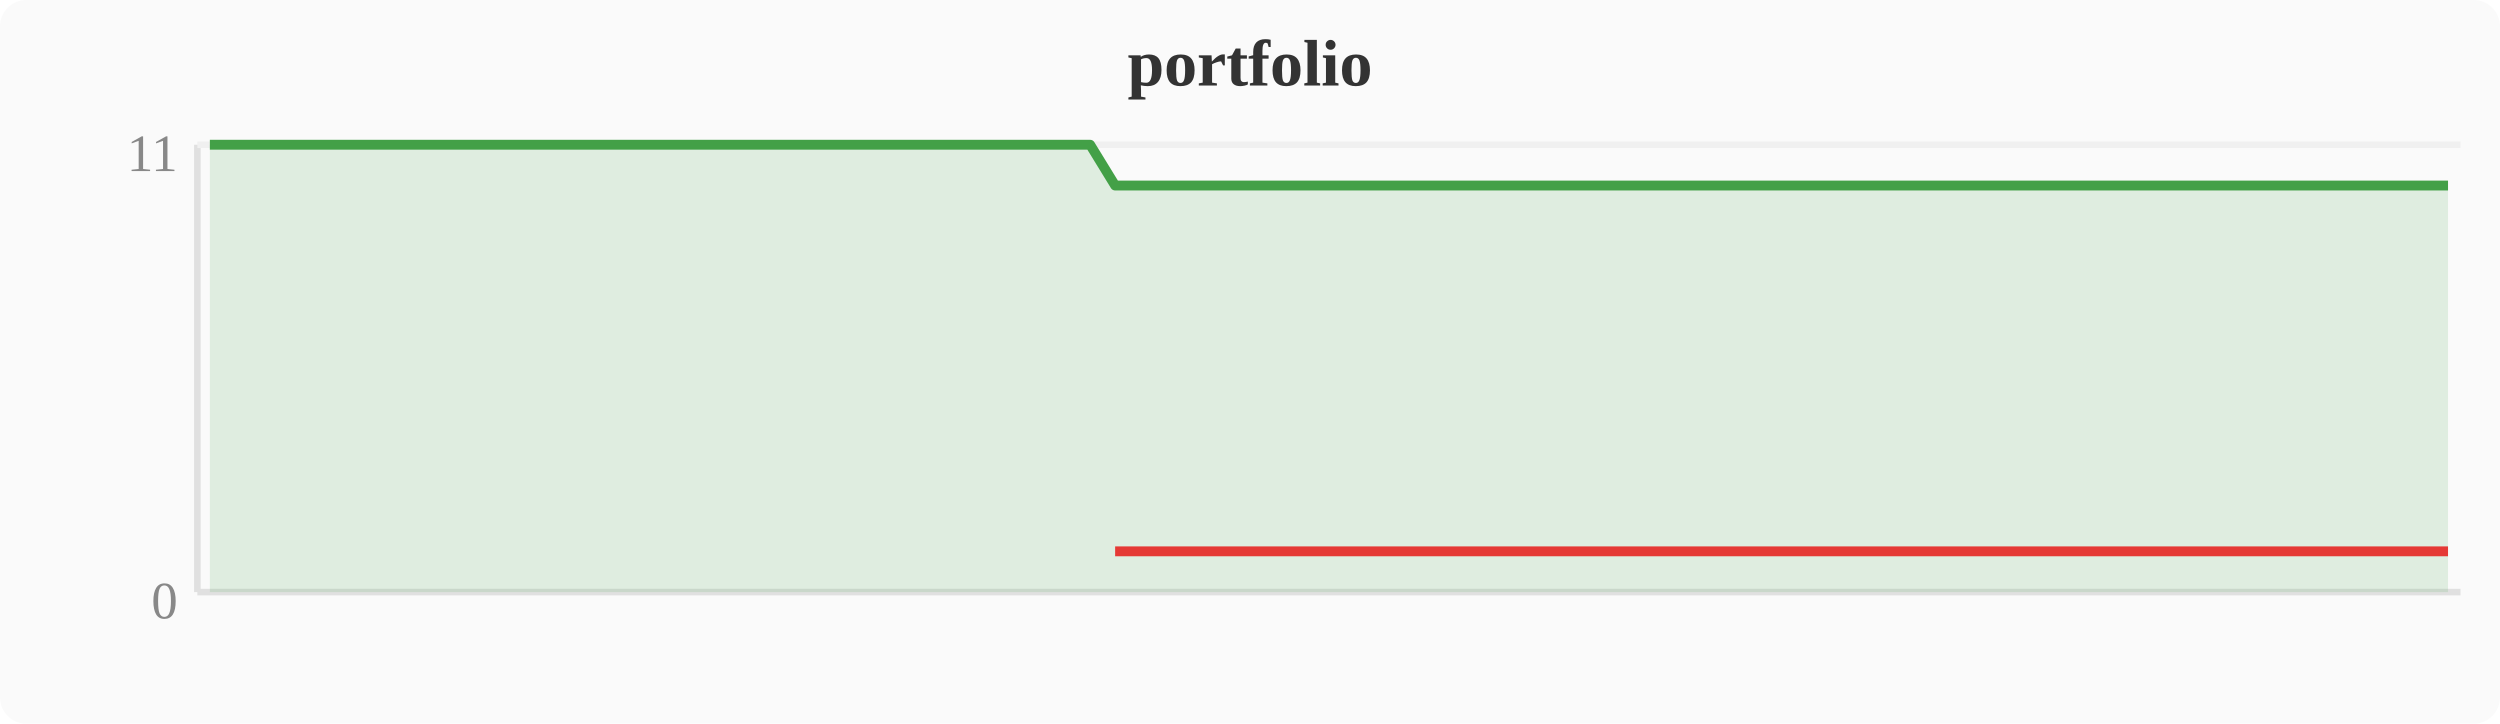
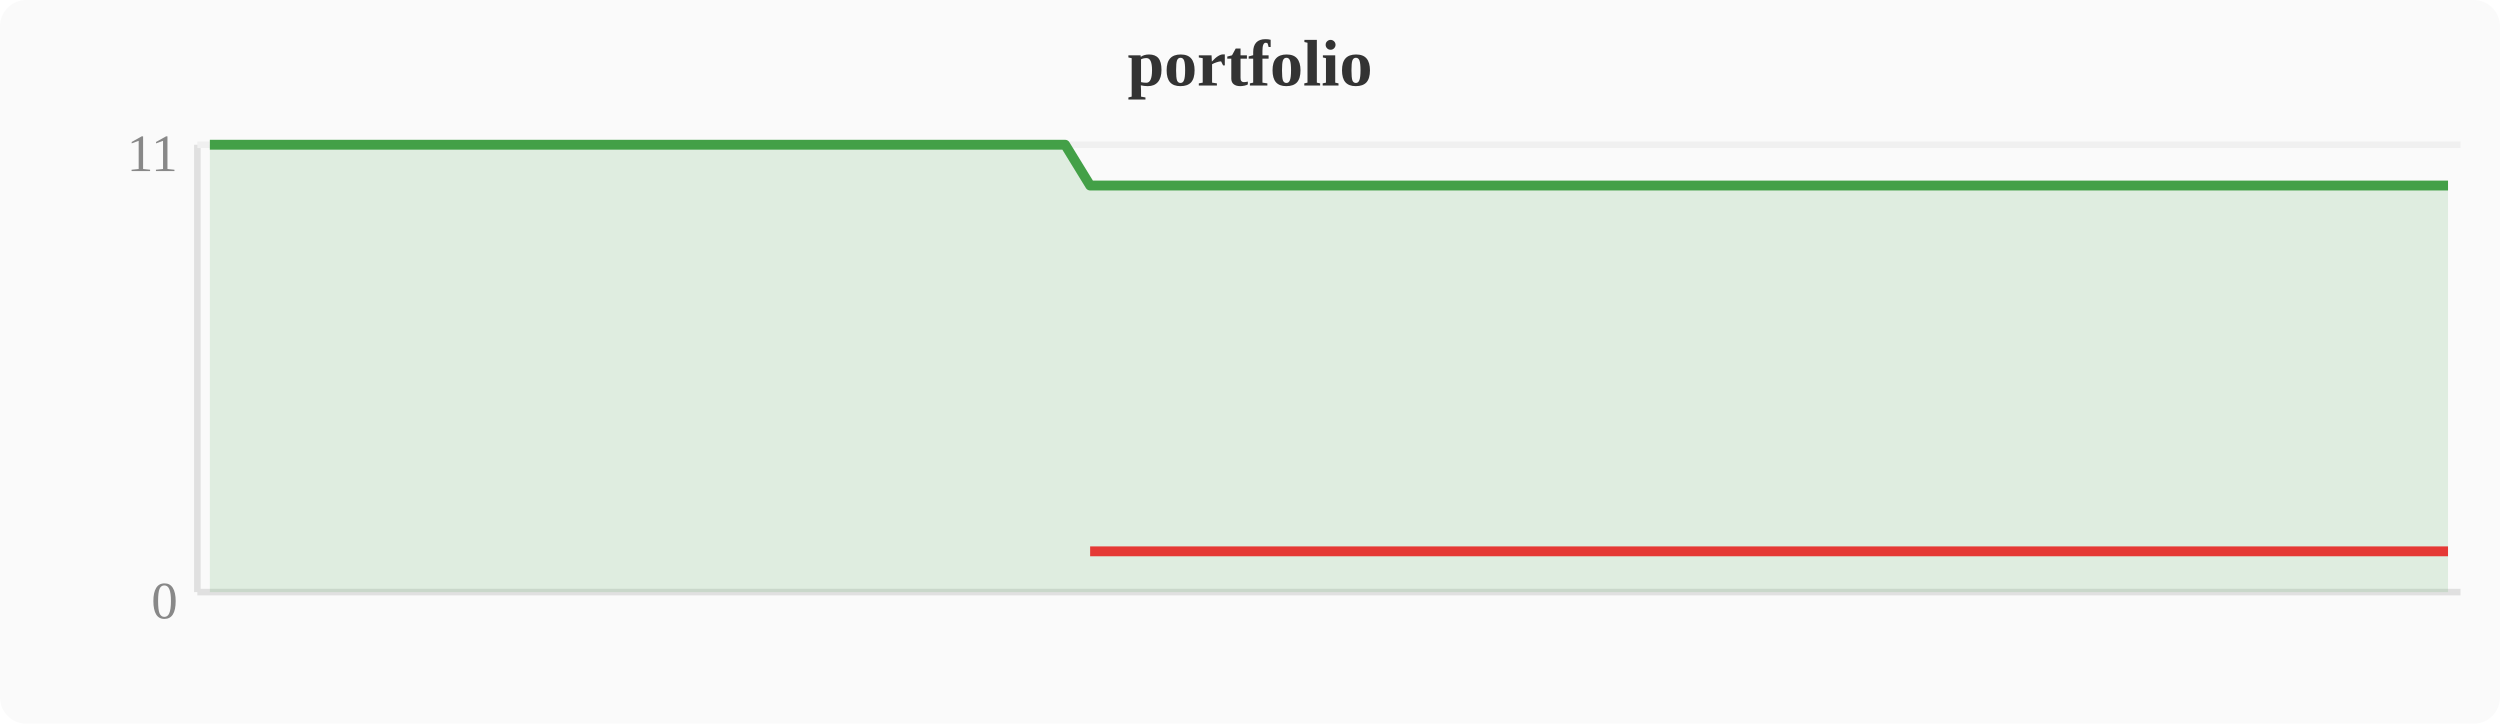
<svg xmlns="http://www.w3.org/2000/svg" width="380" height="110" viewBox="0 0 380 110">
  <rect width="380" height="110" fill="#fafafa" rx="4" />
  <text x="190" y="13" text-anchor="middle" font-size="10" font-weight="bold" fill="#333">portfolio</text>
  <line x1="30" y1="22" x2="30" y2="90" stroke="#e0e0e0" stroke-width="1" />
  <line x1="30" y1="90" x2="374" y2="90" stroke="#e0e0e0" stroke-width="1" />
  <line x1="30" y1="22" x2="374" y2="22" stroke="#f0f0f0" stroke-width="1" />
  <text x="27" y="94" text-anchor="end" font-size="8" fill="#888">0</text>
  <text x="27" y="26" text-anchor="end" font-size="8" fill="#888">11</text>
-   <polygon points="31.9,22.0 35.7,22.0 39.6,22.0 43.4,22.0 47.2,22.0 51.0,22.0 54.8,22.0 58.7,22.0 62.5,22.0 66.3,22.0 70.1,22.0 74.0,22.0 77.8,22.0 81.6,22.0 85.4,22.0 89.2,22.0 93.1,22.0 96.9,22.0 100.7,22.0 104.5,22.0 108.4,22.0 112.2,22.0 116.0,22.0 119.8,22.0 123.6,22.0 127.5,22.0 131.3,22.0 135.1,22.0 138.9,22.0 142.8,22.0 146.6,22.0 150.4,22.0 154.2,22.0 158.0,22.0 161.9,22.0 165.7,22.0 169.5,28.2 173.3,28.2 177.2,28.2 181.0,28.2 184.8,28.2 188.6,28.2 192.4,28.2 196.3,28.2 200.1,28.2 203.9,28.2 207.7,28.2 211.6,28.2 215.4,28.2 219.2,28.2 223.0,28.2 226.8,28.2 230.7,28.2 234.5,28.2 238.3,28.2 242.1,28.2 246.0,28.2 249.8,28.2 253.6,28.2 257.4,28.2 261.2,28.2 265.1,28.2 268.9,28.2 272.7,28.2 276.5,28.2 280.4,28.2 284.2,28.2 288.0,28.2 291.8,28.2 295.6,28.2 299.5,28.2 303.3,28.2 307.1,28.2 310.9,28.2 314.8,28.2 318.6,28.2 322.4,28.2 326.2,28.2 330.0,28.2 333.9,28.2 337.7,28.2 341.5,28.2 345.3,28.2 349.2,28.2 353.0,28.2 356.8,28.2 360.6,28.2 364.4,28.2 368.3,28.2 372.1,28.2 372.1,90 31.9,90" fill="#43a047" opacity="0.15" />
-   <polyline points="31.9,22.0 35.7,22.0 39.6,22.0 43.4,22.0 47.2,22.0 51.0,22.0 54.8,22.0 58.7,22.0 62.5,22.0 66.3,22.0 70.1,22.0 74.0,22.0 77.8,22.0 81.6,22.0 85.4,22.0 89.2,22.0 93.1,22.0 96.9,22.0 100.7,22.0 104.5,22.0 108.4,22.0 112.2,22.0 116.0,22.0 119.8,22.0 123.6,22.0 127.5,22.0 131.3,22.0 135.1,22.0 138.9,22.0 142.8,22.0 146.6,22.0 150.4,22.0 154.2,22.0 158.0,22.0 161.9,22.0 165.7,22.0 169.5,28.2 173.3,28.2 177.2,28.2 181.0,28.2 184.8,28.2 188.6,28.2 192.4,28.2 196.3,28.2 200.1,28.2 203.9,28.2 207.7,28.2 211.6,28.2 215.4,28.2 219.2,28.2 223.0,28.2 226.8,28.2 230.7,28.2 234.5,28.2 238.3,28.2 242.1,28.2 246.0,28.2 249.8,28.2 253.6,28.2 257.4,28.2 261.2,28.2 265.1,28.2 268.9,28.2 272.7,28.2 276.5,28.2 280.4,28.2 284.2,28.2 288.0,28.2 291.8,28.2 295.6,28.2 299.5,28.2 303.3,28.2 307.1,28.2 310.9,28.2 314.8,28.2 318.6,28.2 322.4,28.2 326.2,28.2 330.0,28.2 333.9,28.2 337.7,28.2 341.5,28.2 345.3,28.2 349.2,28.2 353.0,28.2 356.8,28.2 360.6,28.2 364.4,28.2 368.3,28.2 372.1,28.2" fill="none" stroke="#43a047" stroke-width="1.5" stroke-linejoin="round" />
-   <polyline points="169.5,83.8 173.3,83.8 177.2,83.8 181.0,83.8 184.8,83.8 188.6,83.8 192.4,83.8 196.3,83.8 200.1,83.8 203.9,83.8 207.7,83.8 211.6,83.8 215.4,83.8 219.2,83.8 223.0,83.8 226.8,83.8 230.7,83.8 234.5,83.8 238.3,83.8 242.1,83.8 246.0,83.8 249.8,83.8 253.6,83.8 257.4,83.8 261.2,83.8 265.1,83.8 268.9,83.8 272.7,83.8 276.5,83.8 280.4,83.8 284.2,83.8 288.0,83.8 291.8,83.8 295.6,83.8 299.5,83.8 303.3,83.8 307.1,83.8 310.9,83.8 314.8,83.8 318.6,83.8 322.4,83.8 326.2,83.8 330.0,83.8 333.9,83.8 337.7,83.8 341.5,83.8 345.3,83.8 349.2,83.8 353.0,83.8 356.8,83.8 360.6,83.8 364.4,83.8 368.3,83.8 372.1,83.8" fill="none" stroke="#e53935" stroke-width="1.5" stroke-linejoin="round" />
+   <polygon points="31.9,22.0 35.7,22.0 39.6,22.0 43.4,22.0 47.2,22.0 51.0,22.0 54.8,22.0 58.7,22.0 62.5,22.0 66.3,22.0 70.1,22.0 74.0,22.0 77.8,22.0 81.6,22.0 85.4,22.0 89.2,22.0 93.1,22.0 96.9,22.0 100.7,22.0 104.5,22.0 108.4,22.0 112.2,22.0 116.0,22.0 119.8,22.0 123.6,22.0 127.5,22.0 131.3,22.0 135.1,22.0 138.9,22.0 142.8,22.0 146.6,22.0 150.4,22.0 154.2,22.0 158.0,22.0 161.9,22.0 165.7,28.2 169.5,28.2 173.3,28.2 177.2,28.2 181.0,28.2 184.8,28.2 188.6,28.2 192.4,28.2 196.3,28.2 200.1,28.2 203.9,28.2 207.7,28.2 211.6,28.2 215.4,28.2 219.2,28.2 223.0,28.2 226.8,28.2 230.7,28.2 234.5,28.2 238.3,28.2 242.1,28.2 246.0,28.2 249.8,28.2 253.6,28.2 257.4,28.2 261.2,28.2 265.1,28.2 268.9,28.2 272.7,28.2 276.5,28.2 280.4,28.2 284.2,28.2 288.0,28.2 291.8,28.2 295.6,28.2 299.5,28.2 303.3,28.2 307.1,28.2 310.9,28.2 314.8,28.2 318.6,28.2 322.4,28.2 326.2,28.2 330.0,28.2 333.9,28.2 337.7,28.2 341.5,28.2 345.3,28.2 349.2,28.2 353.0,28.2 356.8,28.2 360.6,28.2 364.4,28.2 368.3,28.2 372.1,28.2 372.1,90 31.9,90" fill="#43a047" opacity="0.15" />
+   <polyline points="31.9,22.0 35.7,22.0 39.6,22.0 43.4,22.0 47.2,22.0 51.0,22.0 54.8,22.0 58.7,22.0 62.5,22.0 66.3,22.0 70.1,22.0 74.0,22.0 77.8,22.0 81.6,22.0 85.4,22.0 89.2,22.0 93.1,22.0 96.9,22.0 100.7,22.0 104.5,22.0 108.4,22.0 112.2,22.0 116.0,22.0 119.8,22.0 123.6,22.0 127.5,22.0 131.3,22.0 135.1,22.0 138.9,22.0 142.8,22.0 146.6,22.0 150.4,22.0 154.2,22.0 158.0,22.0 161.9,22.0 165.7,28.2 169.5,28.2 173.3,28.2 177.2,28.2 181.0,28.2 184.8,28.2 188.6,28.2 192.4,28.2 196.3,28.2 200.1,28.2 203.9,28.2 207.7,28.2 211.6,28.2 215.4,28.2 219.2,28.2 223.0,28.2 226.8,28.2 230.7,28.2 234.5,28.2 238.3,28.2 242.1,28.2 246.0,28.2 249.8,28.2 253.6,28.2 257.4,28.2 261.2,28.2 265.1,28.2 268.9,28.2 272.7,28.2 276.5,28.2 280.4,28.2 284.2,28.2 288.0,28.2 291.8,28.2 295.6,28.2 299.5,28.2 303.3,28.2 307.1,28.2 310.9,28.2 314.8,28.2 318.6,28.2 322.4,28.2 326.2,28.2 330.0,28.2 333.9,28.2 337.7,28.2 341.5,28.2 345.3,28.2 349.2,28.2 353.0,28.2 356.8,28.2 360.6,28.2 364.4,28.2 368.3,28.2 372.1,28.2" fill="none" stroke="#43a047" stroke-width="1.5" stroke-linejoin="round" />
+   <polyline points="165.7,83.8 169.5,83.8 173.3,83.8 177.2,83.8 181.0,83.8 184.8,83.8 188.6,83.8 192.4,83.8 196.3,83.8 200.1,83.8 203.9,83.8 207.7,83.8 211.6,83.8 215.4,83.8 219.2,83.8 223.0,83.8 226.8,83.8 230.7,83.8 234.5,83.8 238.3,83.8 242.1,83.8 246.0,83.8 249.8,83.8 253.6,83.8 257.4,83.8 261.2,83.8 265.1,83.8 268.9,83.8 272.7,83.8 276.5,83.8 280.4,83.8 284.2,83.8 288.0,83.8 291.8,83.8 295.6,83.8 299.5,83.8 303.3,83.8 307.1,83.8 310.9,83.8 314.8,83.8 318.6,83.8 322.4,83.8 326.2,83.8 330.0,83.8 333.9,83.8 337.7,83.8 341.5,83.8 345.3,83.8 349.2,83.8 353.0,83.8 356.8,83.8 360.6,83.8 364.4,83.8 368.3,83.8 372.1,83.8" fill="none" stroke="#e53935" stroke-width="1.5" stroke-linejoin="round" />
</svg>
